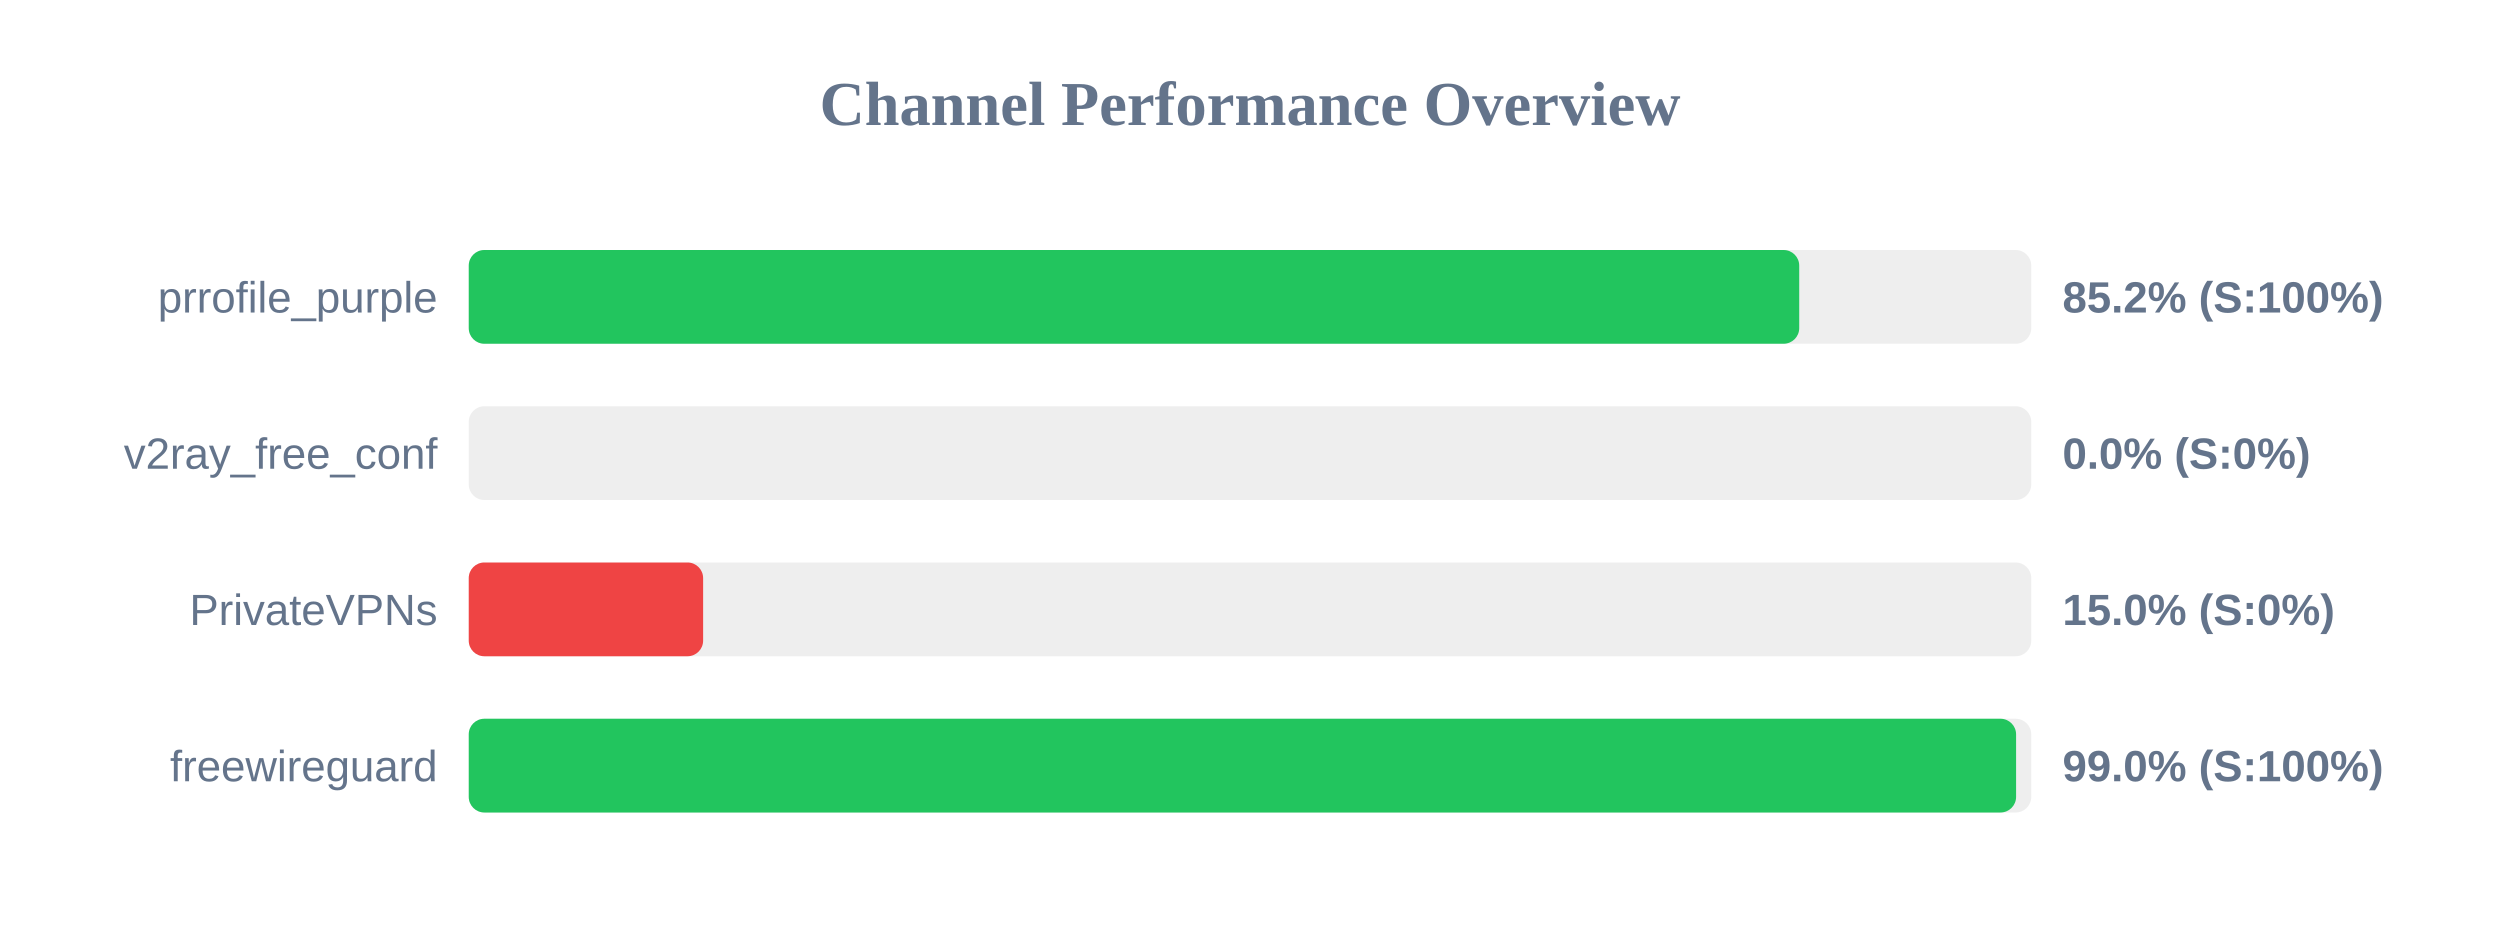
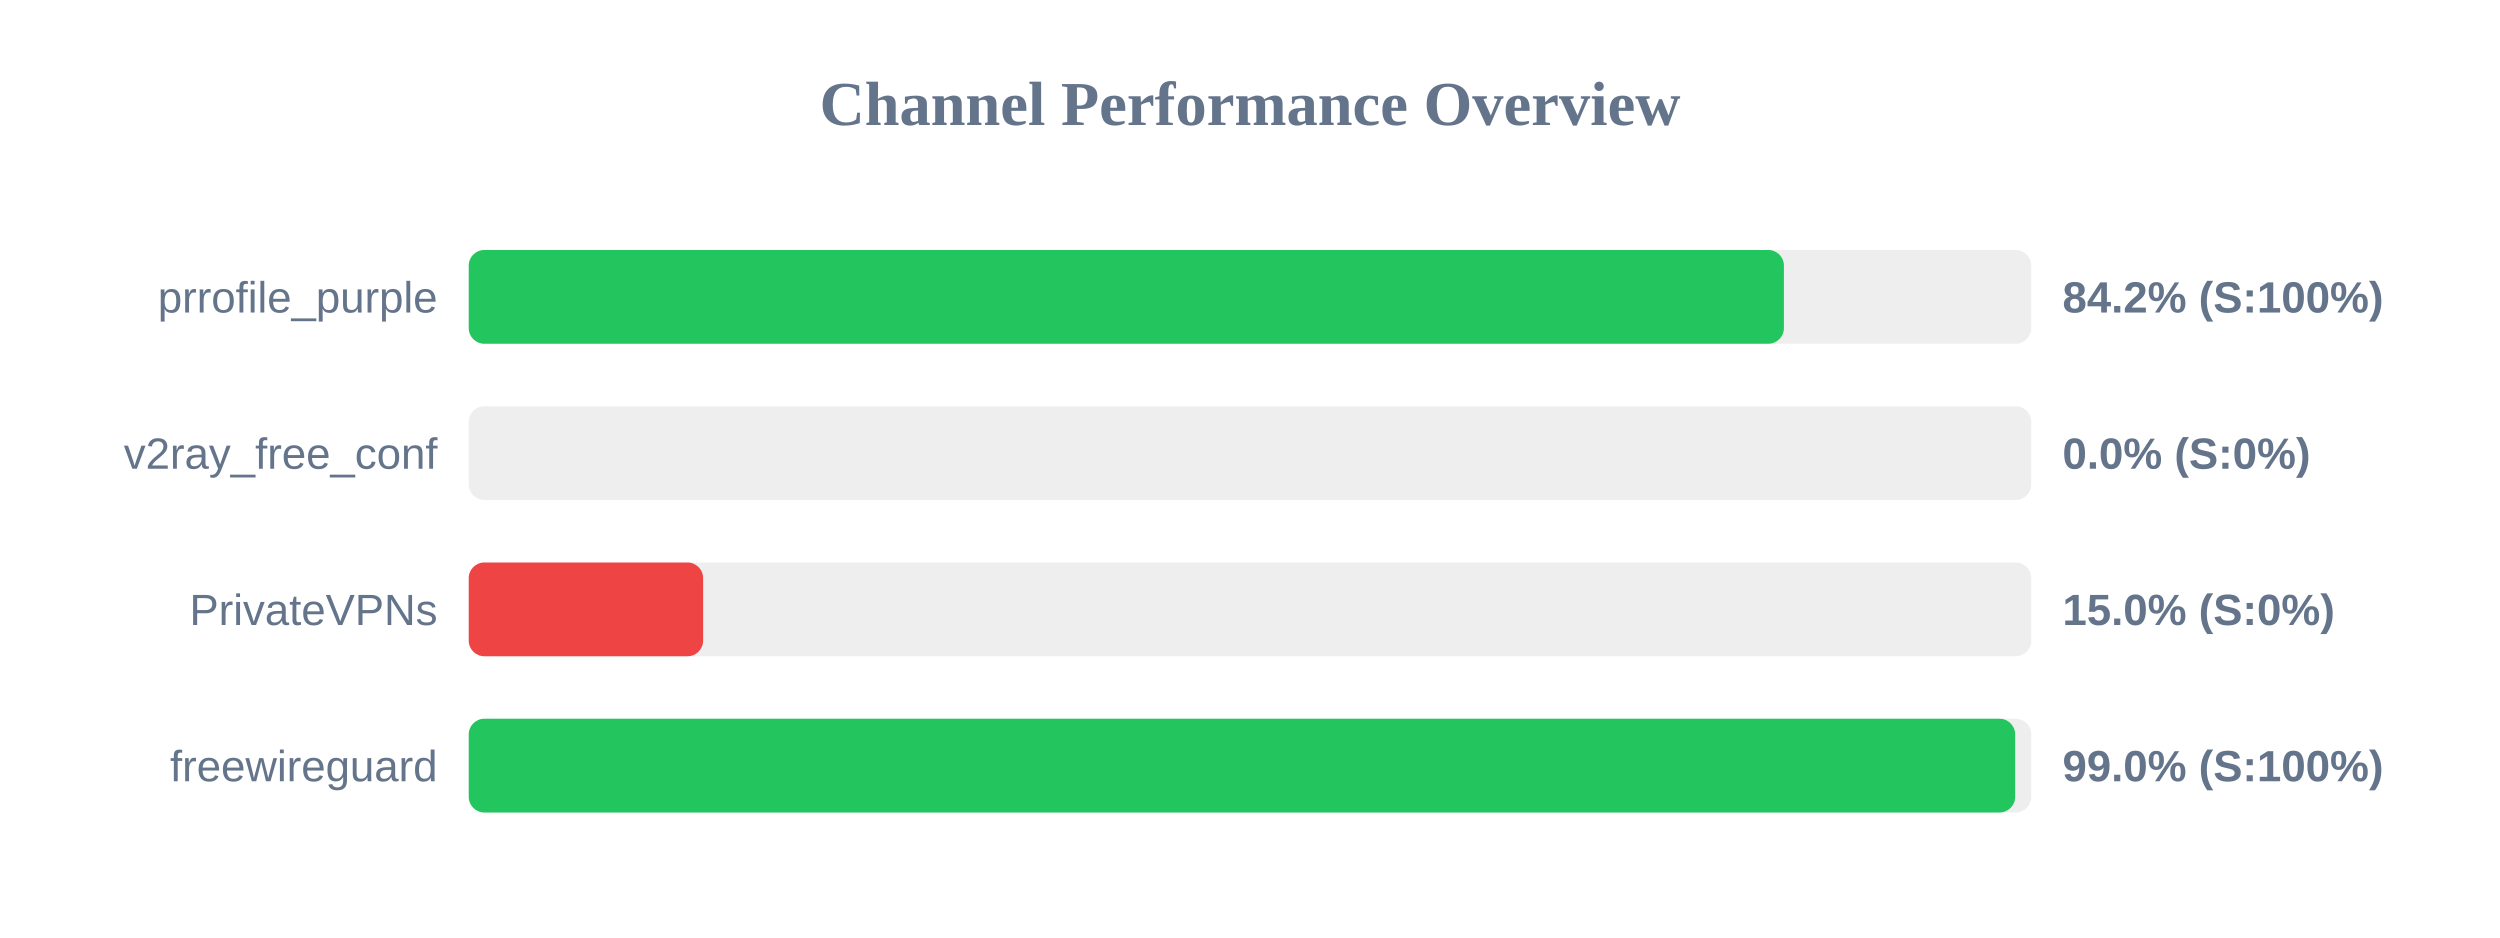
<svg xmlns="http://www.w3.org/2000/svg" width="800" height="300" version="1.1">
  <style>
        .row { font: 14px Arial; fill: #64748b; }
        .score { font: bold 14px Arial; fill: #64748b; }
    </style>
  <text x="400" y="40" text-anchor="middle" font-size="20px" font-weight="bold" fill="#64748b">Channel Performance Overview</text>
  <rect x="150" y="80" width="500" height="30" fill="#eee" rx="5" />
-   <rect x="150" y="80" width="425.75" height="30" fill="#22c55e" rx="5" />
+   <rect x="150" y="80" width="420.85" height="30" fill="#22c55e" rx="5" />
  <text x="140" y="100" text-anchor="end" class="row">prrofile_purple</text>
-   <text x="660" y="100" text-anchor="start" class="score">85.2% (S:100%)</text>
+   <text x="660" y="100" text-anchor="start" class="score">84.2% (S:100%)</text>
  <rect x="150" y="130" width="500" height="30" fill="#eee" rx="5" />
  <rect x="150" y="130" width="0.0" height="30" fill="#ef4444" rx="5" />
  <text x="140" y="150" text-anchor="end" class="row">v2ray_free_conf</text>
  <text x="660" y="150" text-anchor="start" class="score">0.0% (S:0%)</text>
  <rect x="150" y="180" width="500" height="30" fill="#eee" rx="5" />
  <rect x="150" y="180" width="75.0" height="30" fill="#ef4444" rx="5" />
  <text x="140" y="200" text-anchor="end" class="row">PrivateVPNs</text>
  <text x="660" y="200" text-anchor="start" class="score">15.0% (S:0%)</text>
  <rect x="150" y="230" width="500" height="30" fill="#eee" rx="5" />
-   <rect x="150" y="230" width="495.15" height="30" fill="#22c55e" rx="5" />
+   <rect x="150" y="230" width="494.85" height="30" fill="#22c55e" rx="5" />
  <text x="140" y="250" text-anchor="end" class="row">freewireguard</text>
  <text x="660" y="250" text-anchor="start" class="score">99.0% (S:100%)</text>
</svg>
